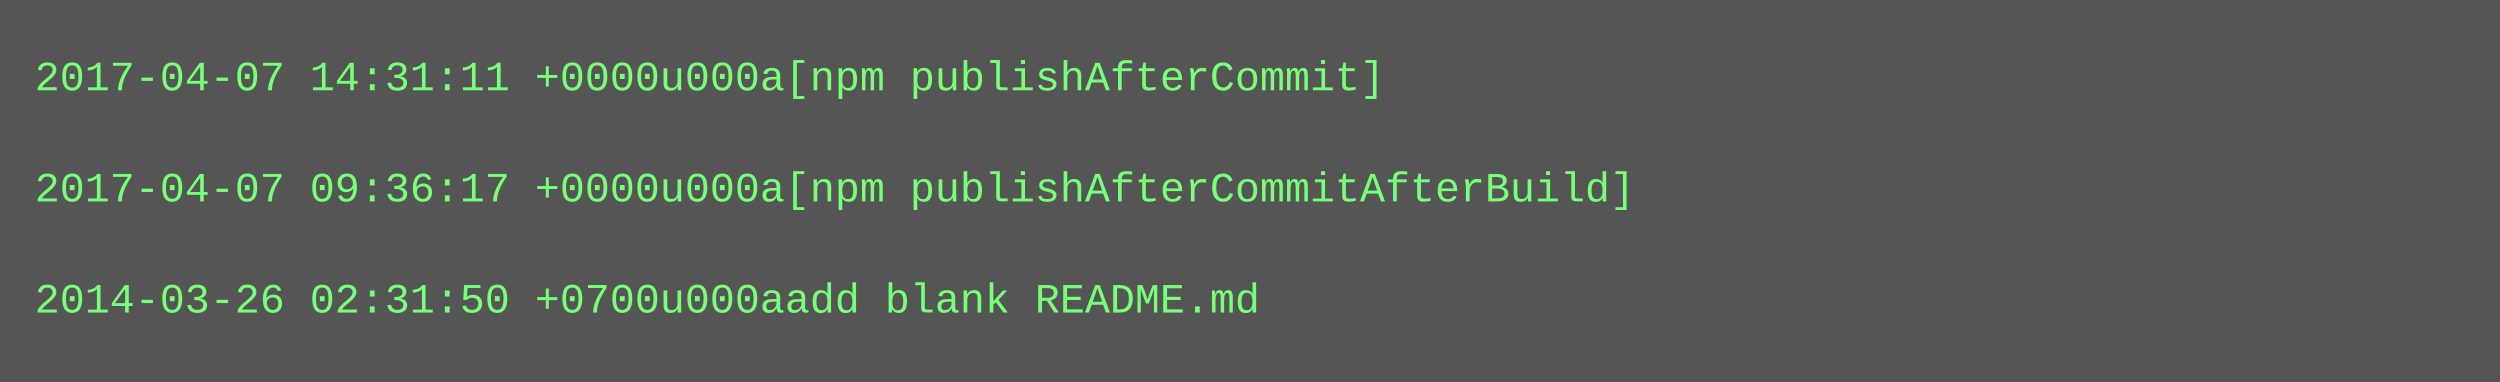
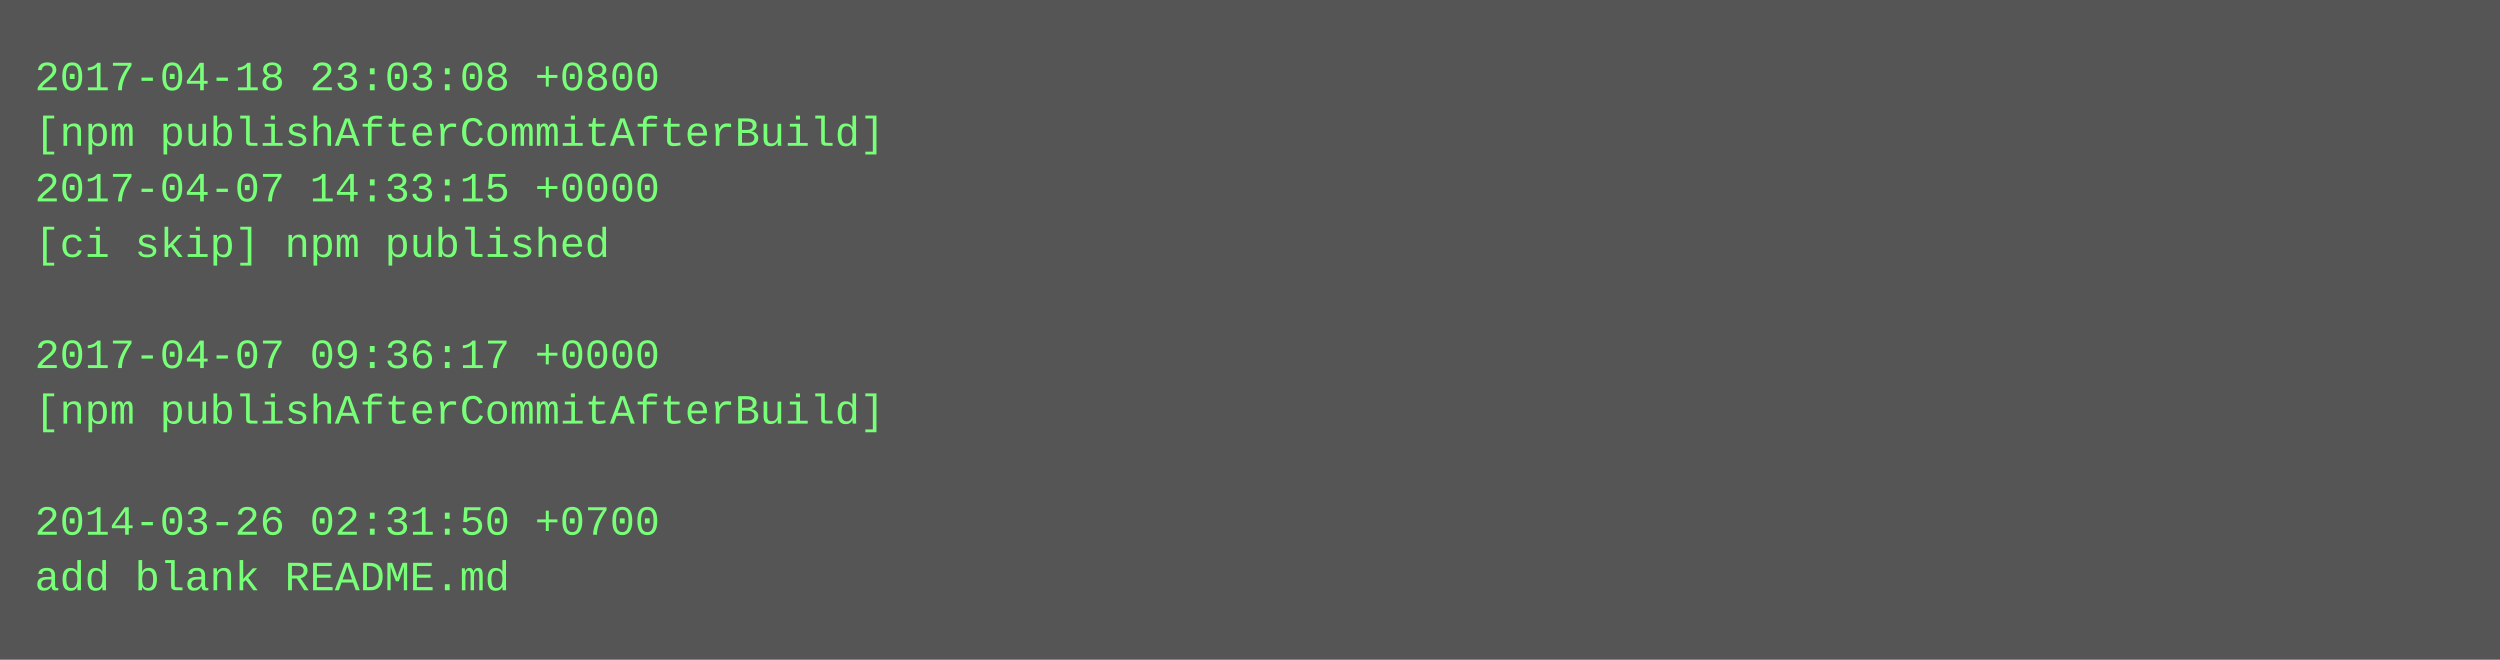
- <svg xmlns="http://www.w3.org/2000/svg" height="110" width="720">
-   <rect height="110" fill="#555" width="720" />
+ <svg xmlns="http://www.w3.org/2000/svg" height="190" width="720">
+   <rect height="190" fill="#555" width="720" />
  <text fill="#7f7" font-family="Courier New" font-size="12" xml:space="preserve">
-     <tspan x="10" y="26">2017-04-07 14:31:11 +0000u000a[npm publishAfterCommit]</tspan>
-     <tspan x="10" y="42" />
-     <tspan x="10" y="58">2017-04-07 09:36:17 +0000u000a[npm publishAfterCommitAfterBuild]</tspan>
-     <tspan x="10" y="74" />
-     <tspan x="10" y="90">2014-03-26 02:31:50 +0700u000aadd blank README.md</tspan>
+     <tspan x="10" y="26">2017-04-18 23:03:08 +0800</tspan>
+     <tspan x="10" y="42">[npm publishAfterCommitAfterBuild]</tspan>
+     <tspan x="10" y="58">2017-04-07 14:33:15 +0000</tspan>
+     <tspan x="10" y="74">[ci skip] npm published</tspan>
+     <tspan x="10" y="90" />
+     <tspan x="10" y="106">2017-04-07 09:36:17 +0000</tspan>
+     <tspan x="10" y="122">[npm publishAfterCommitAfterBuild]</tspan>
+     <tspan x="10" y="138" />
+     <tspan x="10" y="154">2014-03-26 02:31:50 +0700</tspan>
+     <tspan x="10" y="170">add blank README.md</tspan>
  </text>
</svg>
